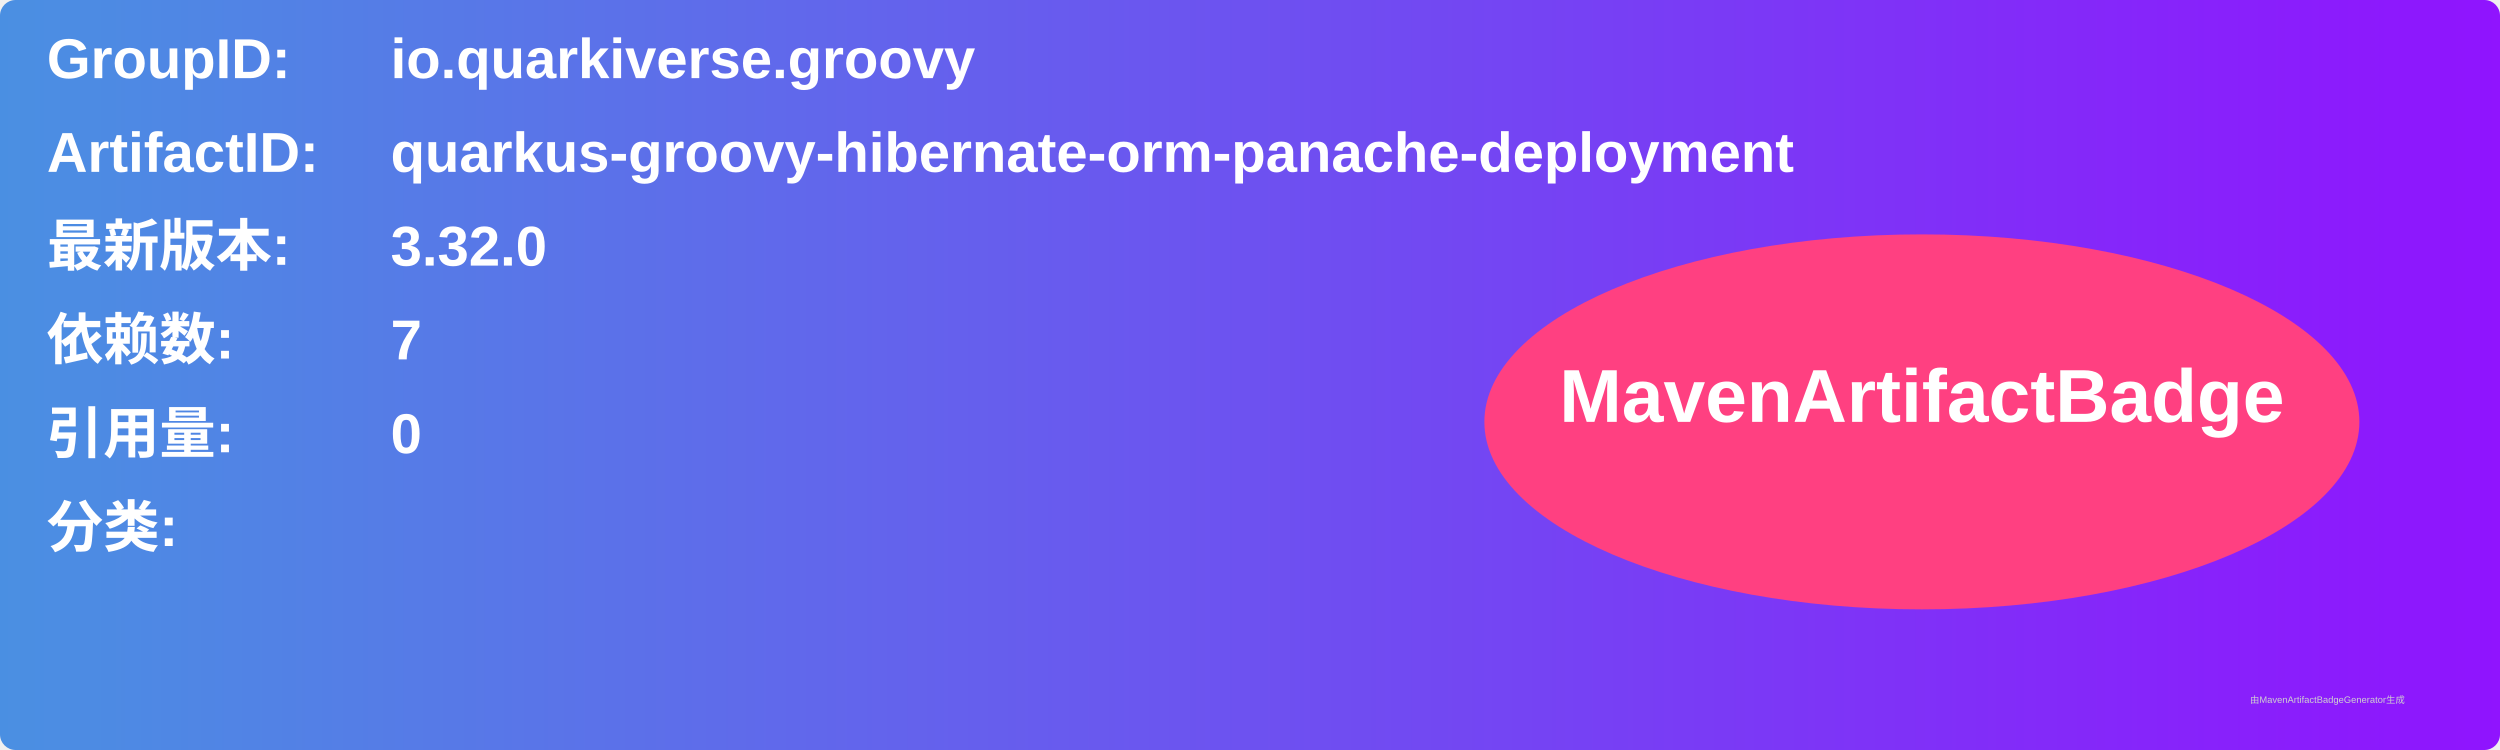
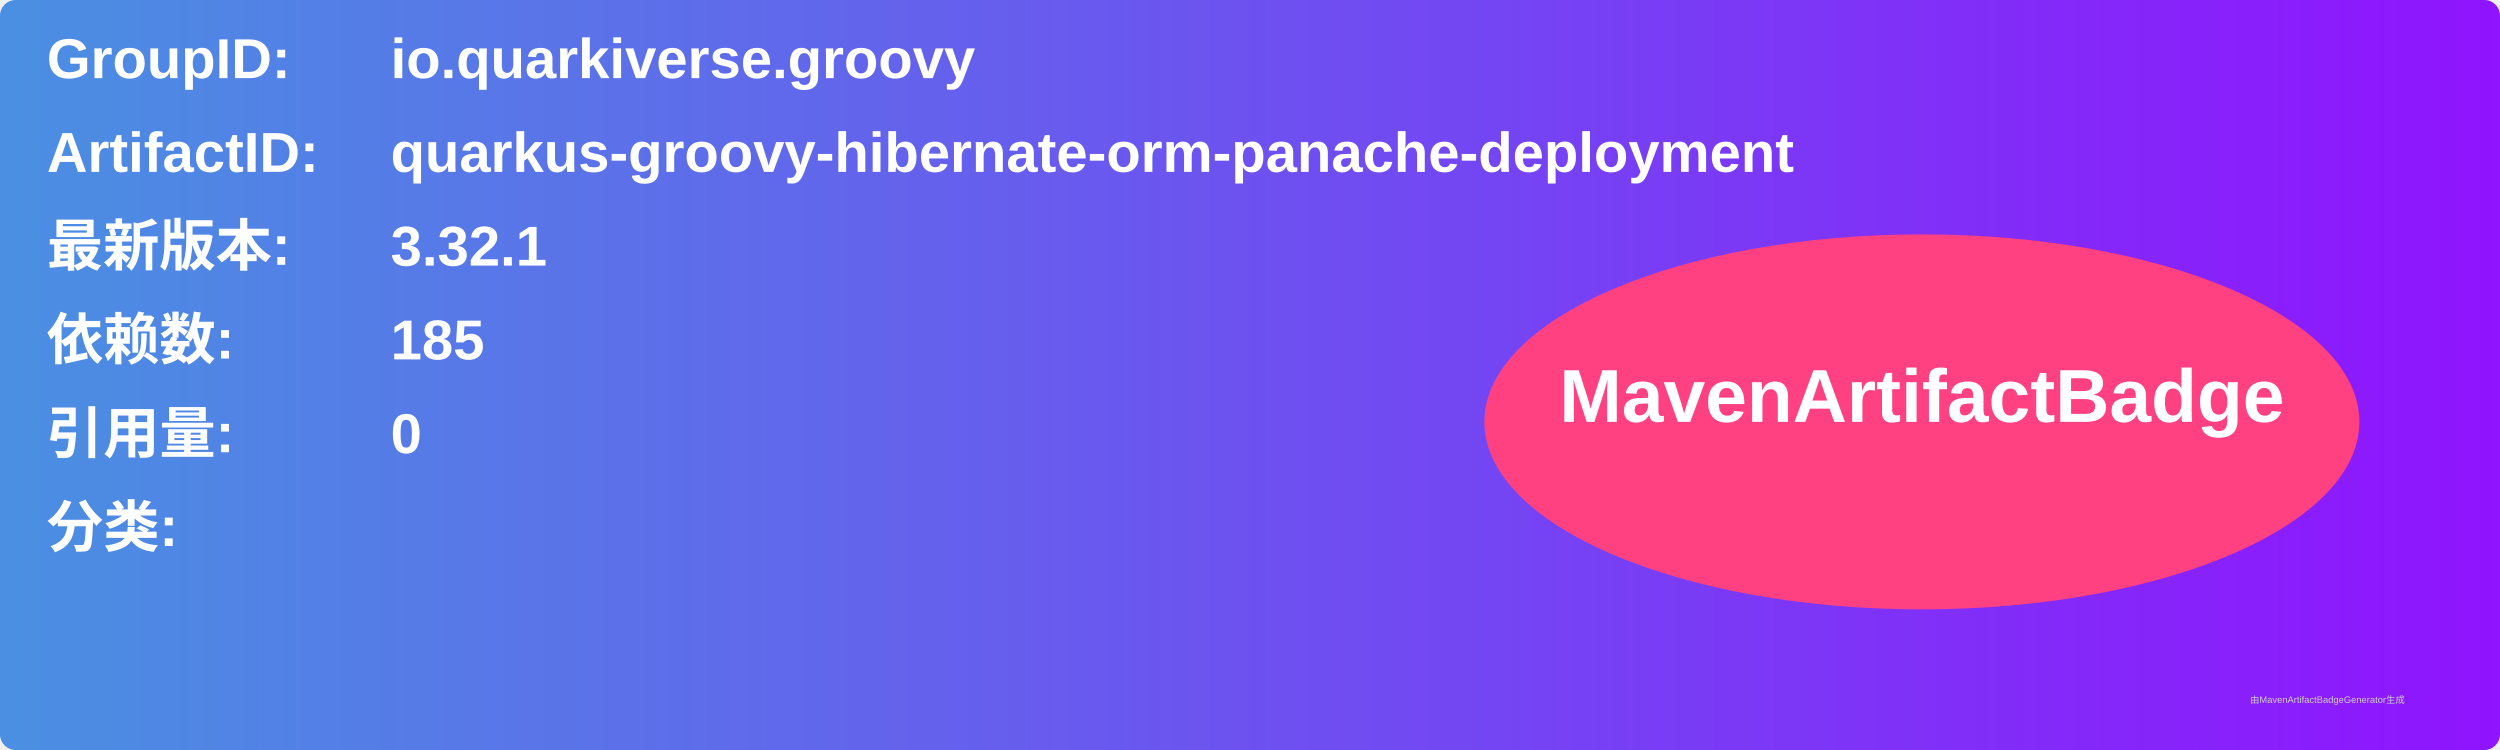
<svg xmlns="http://www.w3.org/2000/svg" width="800" height="240" viewBox="0 0 800 240">
  <linearGradient id="grad" x1="0%" y1="0%" x2="100%" y2="0%">
    <stop offset="0%" stop-color="#4a90e2" />
    <stop offset="100%" stop-color="#9013fe" />
  </linearGradient>
  <rect width="100%" height="100%" rx="5" ry="5" fill="url(#grad)" />
  <g transform="translate(15, 15)">
    <text x="0" y="10" font-family="Arial" font-size="18" fill="white" font-weight="bold" width="260">GroupID:</text>
    <text x="110" y="10" font-family="Arial" font-size="18" fill="white" font-weight="bold" width="460">io.quarkiverse.groovy</text>
    <text x="0" y="40" font-family="Arial" font-size="18" fill="white" font-weight="bold" width="260">ArtifactID:</text>
    <text x="110" y="40" font-family="Arial" font-size="18" fill="white" font-weight="bold" width="460">quarkus-groovy-hibernate-orm-panache-deployment</text>
    <text x="0" y="70" font-family="Arial" font-size="18" fill="white" font-weight="bold">最新版本:</text>
    <text x="110" y="70" font-family="Arial" font-size="18" fill="white" font-weight="bold">
-       <tspan font-weight="bold">3.32.0</tspan>
+       <tspan font-weight="bold">3.32.1</tspan>
    </text>
    <text x="0" y="100" font-family="Arial" font-size="18" fill="white" font-weight="bold">依赖数: </text>
    <text x="110" y="100" font-family="Arial" font-size="18" fill="white">
-       <tspan font-weight="bold">7</tspan>
+       <tspan font-weight="bold">185</tspan>
    </text>
    <text x="0" y="130" font-family="Arial" font-size="18" fill="white" font-weight="bold">引用量: </text>
    <text x="110" y="130" font-family="Arial" font-size="18" fill="white">
      <tspan font-weight="bold">0</tspan>
    </text>
    <text x="0" y="160" font-family="Arial" font-size="18" fill="white" font-weight="bold">分类:</text>
    <text x="10" y="190" font-family="Arial" font-size="10" fill="white">
      <tspan font-weight="bold" />
    </text>
    <ellipse cx="600" cy="120" rx="140" ry="60" fill="#ff4081" />
    <text x="600" y="120" text-anchor="middle" font-family="Arial" font-size="24" fill="white" font-weight="bold">MavenArtifactBadge</text>
  </g>
  <text x="720" y="225" font-family="Arial" font-size="3" fill="#d0d0d0">由MavenArtifactBadgeGenerator生成</text>
</svg>
